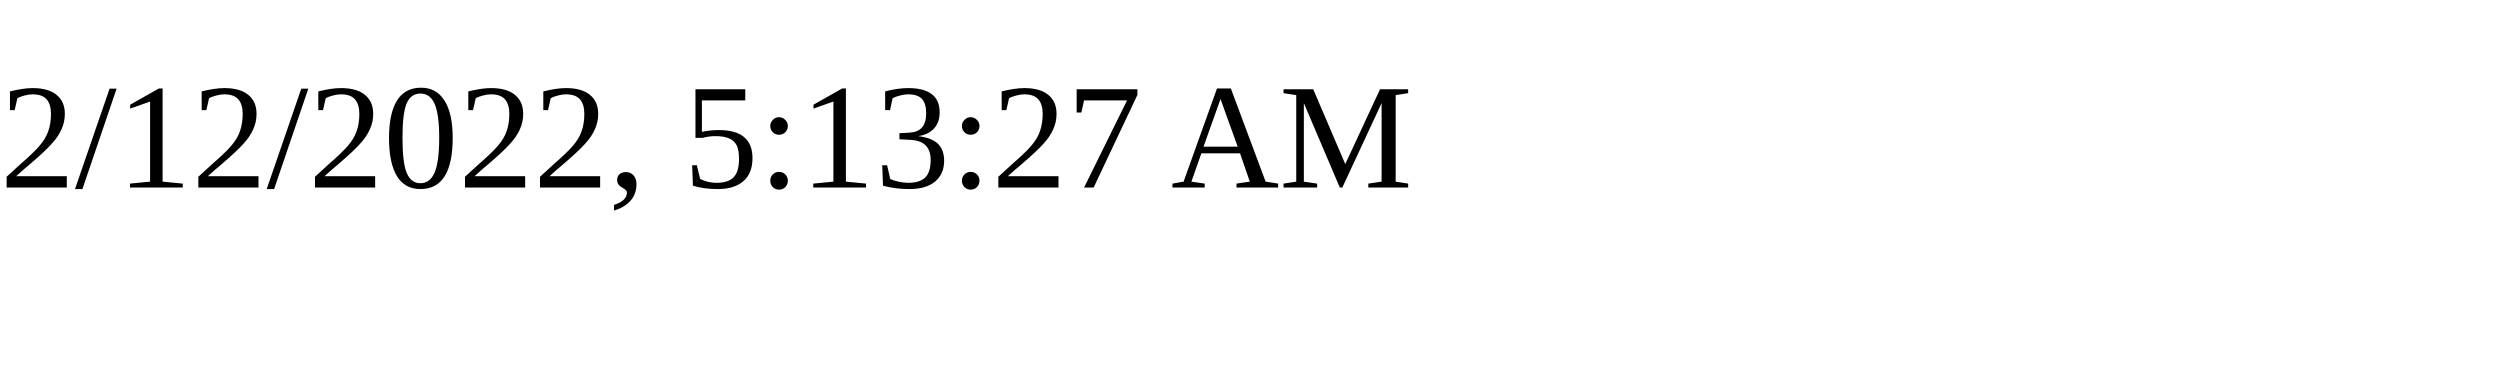
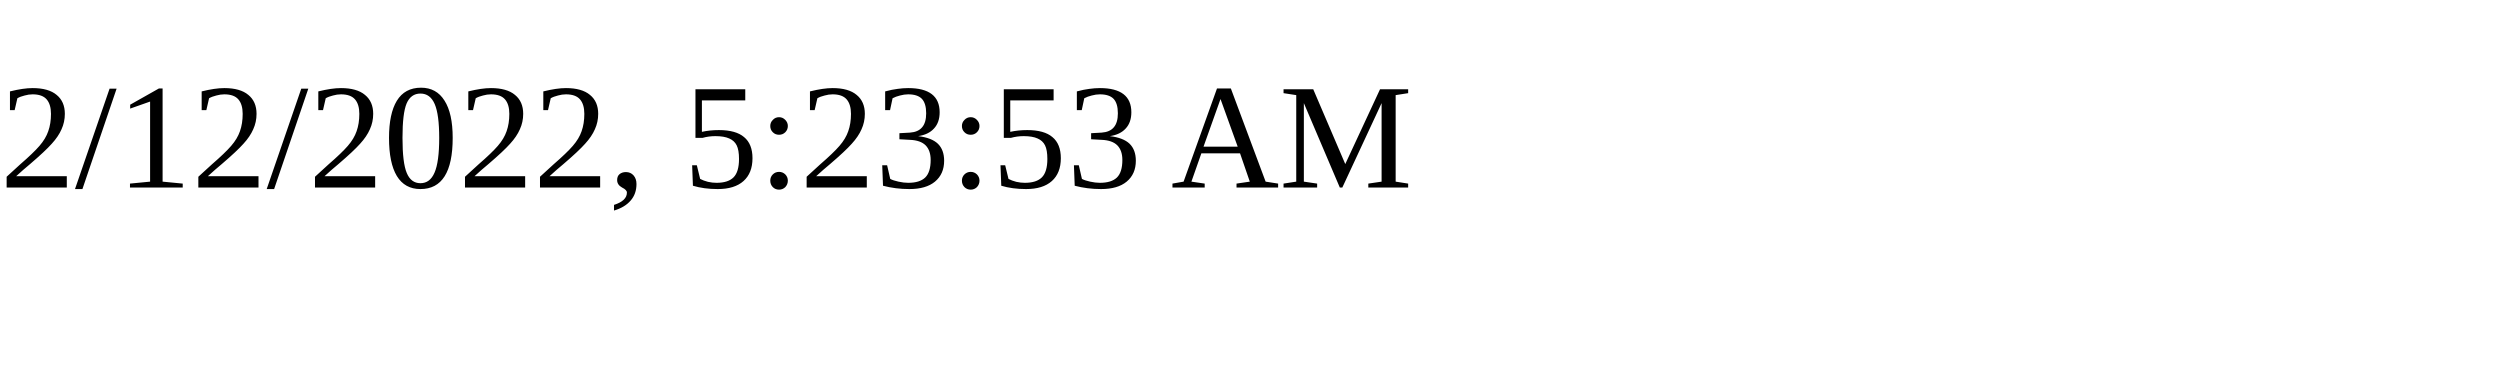
<svg xmlns="http://www.w3.org/2000/svg" height="30" width="200">
-   <text x="0" y="15">2/12/2022, 5:13:27 AM</text>
+   <text x="0" y="15">2/12/2022, 5:23:53 AM</text>
</svg>
